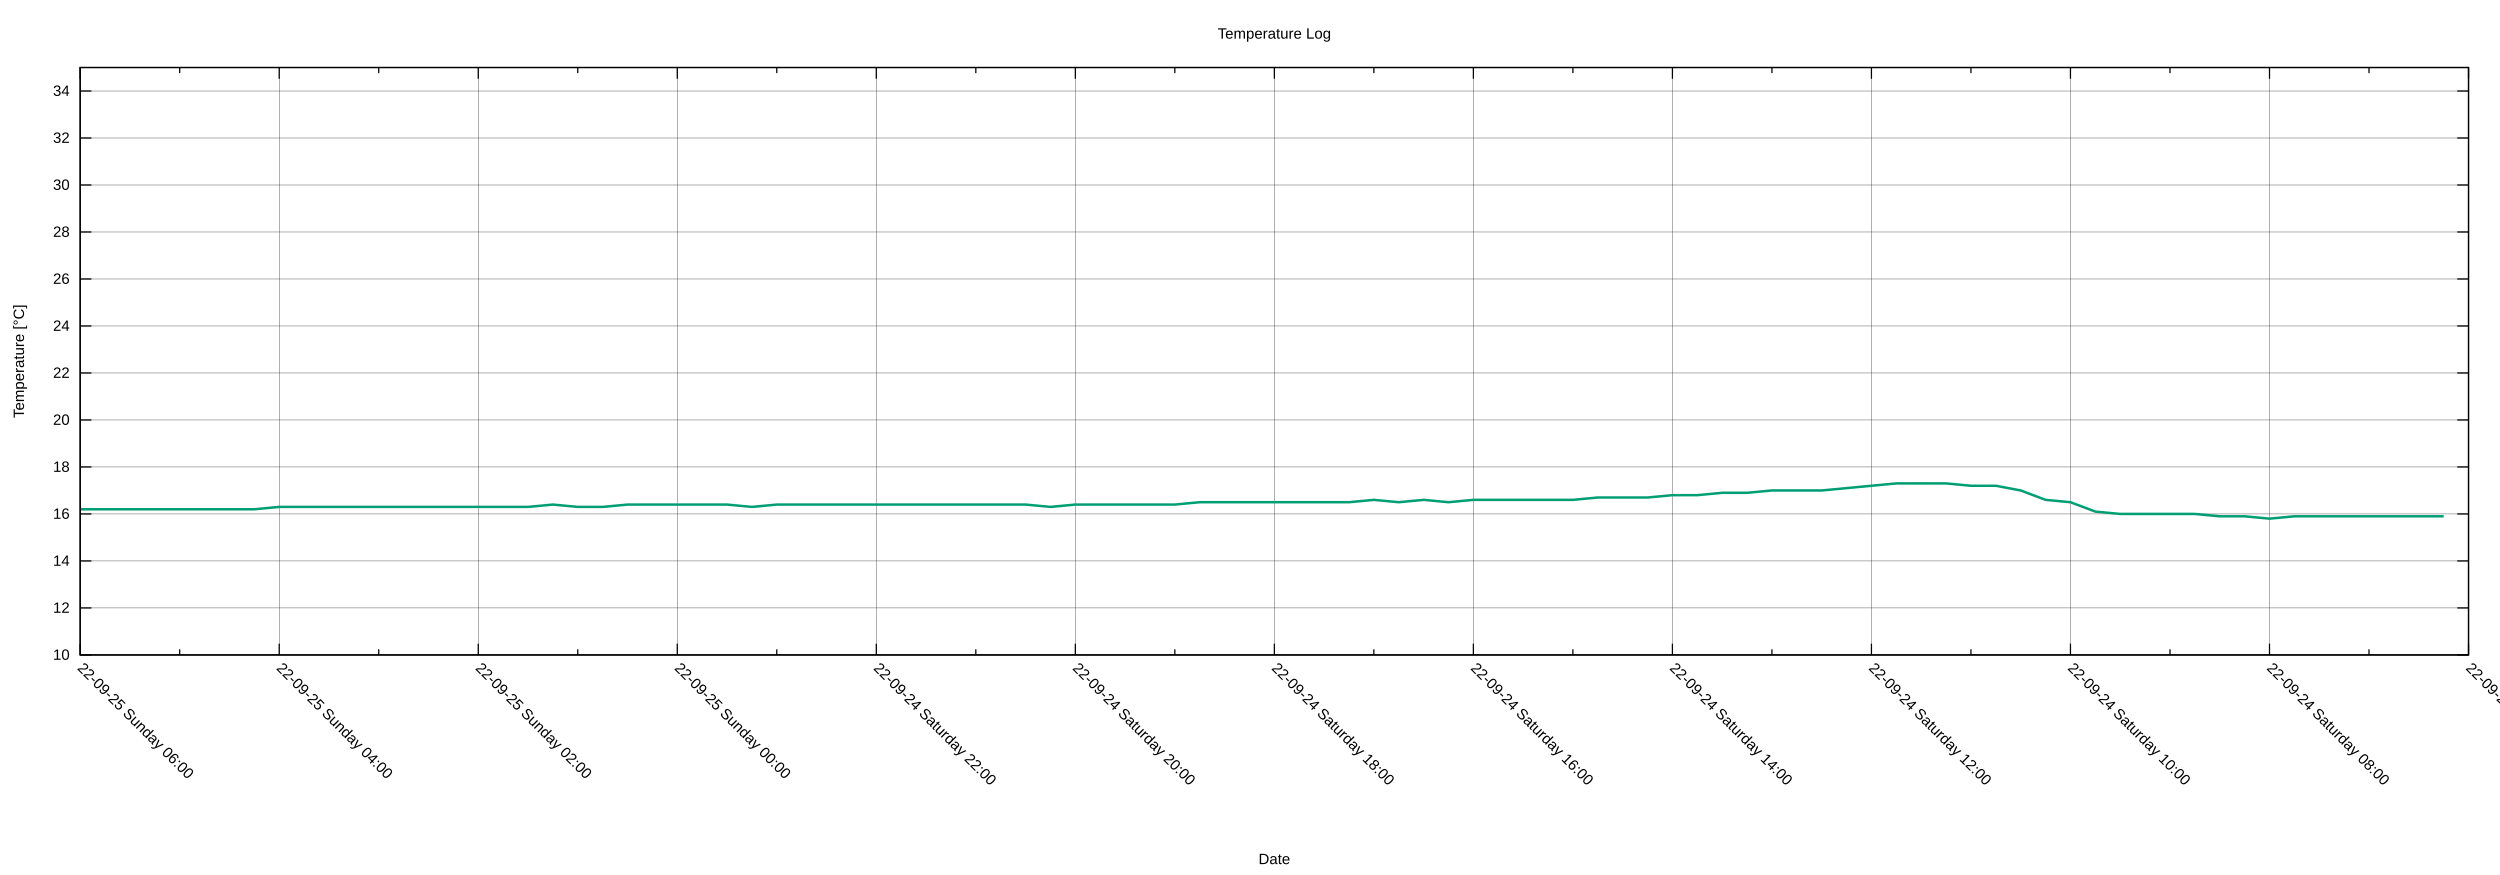
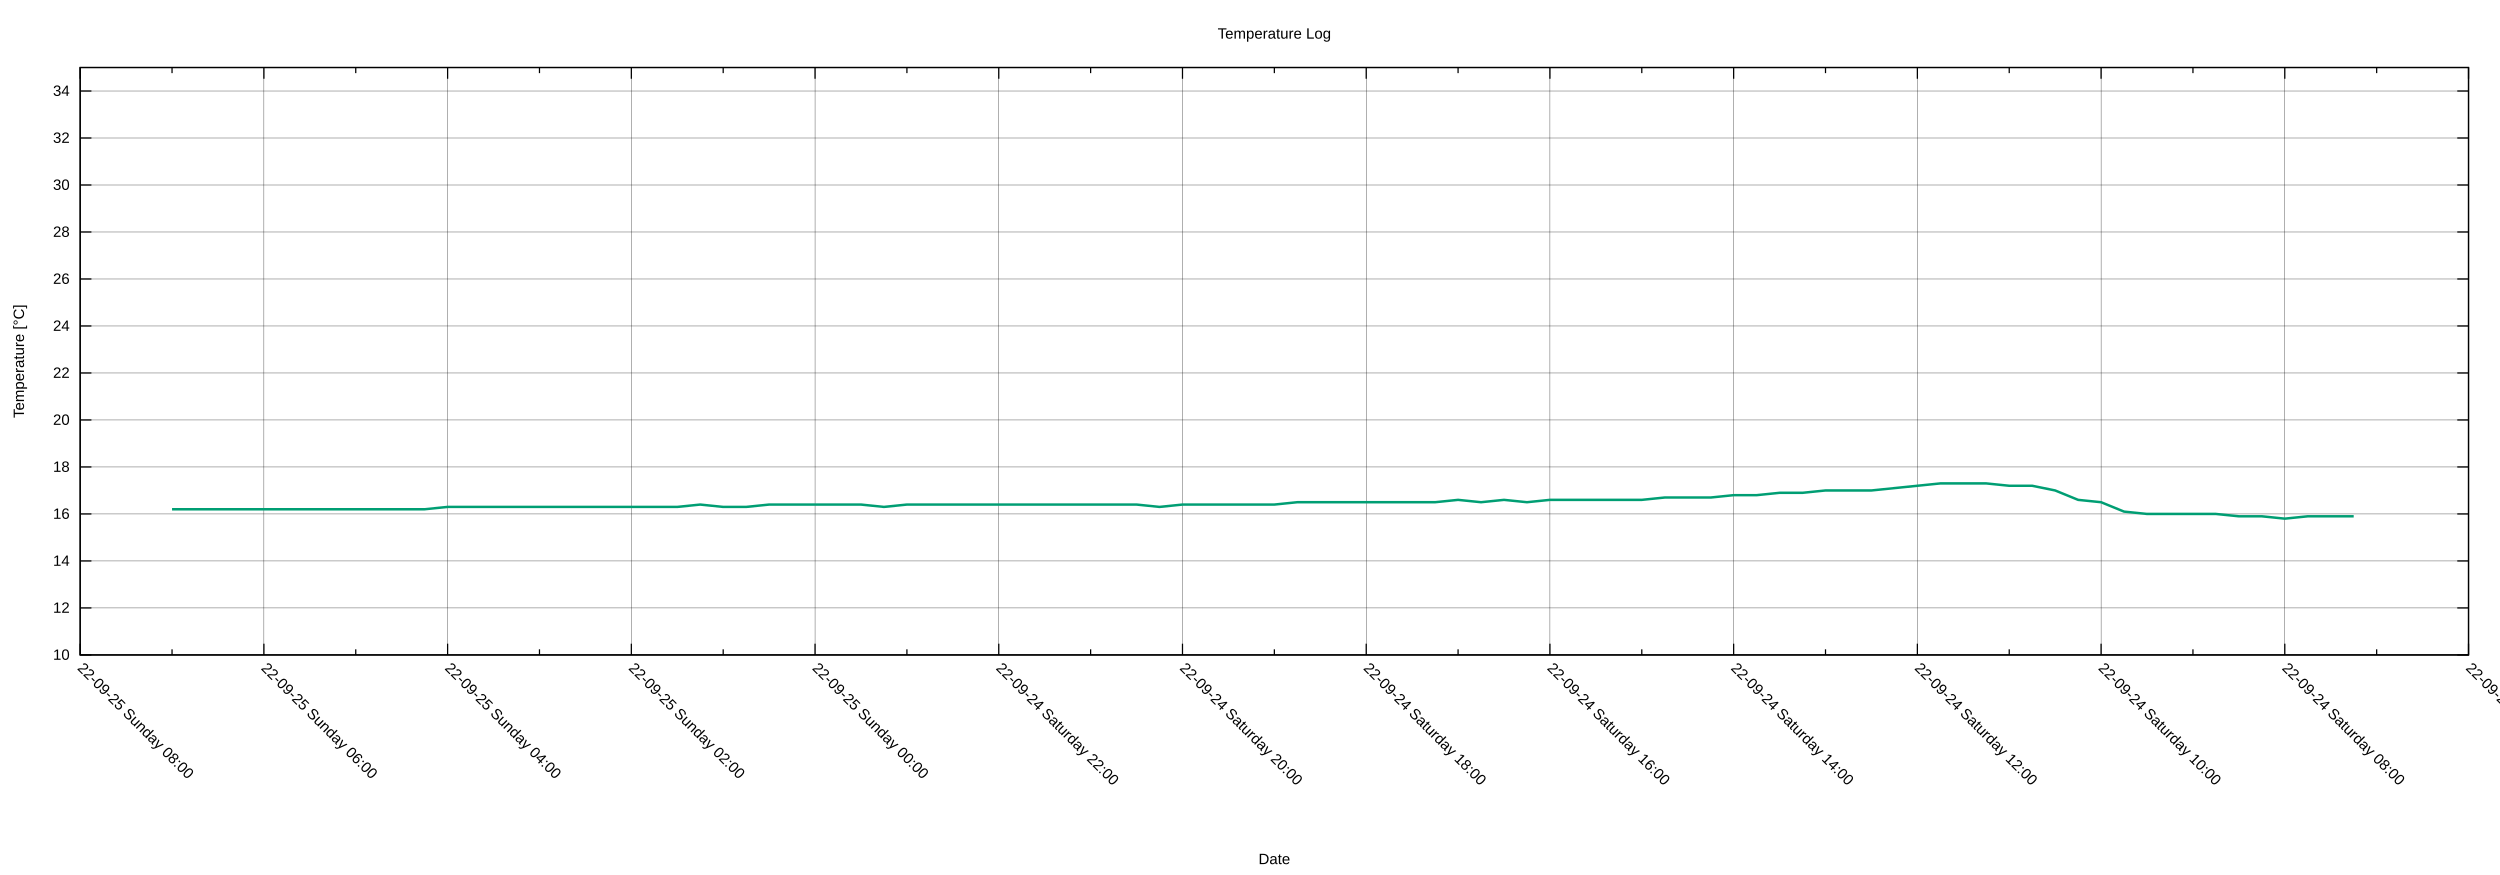
<svg xmlns="http://www.w3.org/2000/svg" xmlns:xlink="http://www.w3.org/1999/xlink" width="2000" height="700" viewBox="0 0 2000 700">
  <g id="gnuplot_canvas">
    <rect x="0" y="0" width="2000" height="700" fill="none" />
    <defs>
      <circle id="gpDot" r="0.5" stroke-width="0.5" stroke="currentColor" />
      <path id="gpPt0" stroke-width="0.222" stroke="currentColor" d="M-1,0 h2 M0,-1 v2" />
      <path id="gpPt1" stroke-width="0.222" stroke="currentColor" d="M-1,-1 L1,1 M1,-1 L-1,1" />
      <path id="gpPt2" stroke-width="0.222" stroke="currentColor" d="M-1,0 L1,0 M0,-1 L0,1 M-1,-1 L1,1 M-1,1 L1,-1" />
      <rect id="gpPt3" stroke-width="0.222" stroke="currentColor" x="-1" y="-1" width="2" height="2" />
      <rect id="gpPt4" stroke-width="0.222" stroke="currentColor" fill="currentColor" x="-1" y="-1" width="2" height="2" />
      <circle id="gpPt5" stroke-width="0.222" stroke="currentColor" cx="0" cy="0" r="1" />
      <use xlink:href="#gpPt5" id="gpPt6" fill="currentColor" stroke="none" />
      <path id="gpPt7" stroke-width="0.222" stroke="currentColor" d="M0,-1.33 L-1.33,0.67 L1.33,0.67 z" />
      <use xlink:href="#gpPt7" id="gpPt8" fill="currentColor" stroke="none" />
      <use xlink:href="#gpPt7" id="gpPt9" stroke="currentColor" transform="rotate(180)" />
      <use xlink:href="#gpPt9" id="gpPt10" fill="currentColor" stroke="none" />
      <use xlink:href="#gpPt3" id="gpPt11" stroke="currentColor" transform="rotate(45)" />
      <use xlink:href="#gpPt11" id="gpPt12" fill="currentColor" stroke="none" />
      <path id="gpPt13" stroke-width="0.222" stroke="currentColor" d="M0,1.330 L1.265,0.411 L0.782,-1.067 L-0.782,-1.076 L-1.265,0.411 z" />
      <use xlink:href="#gpPt13" id="gpPt14" fill="currentColor" stroke="none" />
      <filter id="textbox" filterUnits="objectBoundingBox" x="0" y="0" height="1" width="1">
        <feFlood flood-color="white" flood-opacity="1" result="bgnd" />
        <feComposite in="SourceGraphic" in2="bgnd" operator="atop" />
      </filter>
      <filter id="greybox" filterUnits="objectBoundingBox" x="0" y="0" height="1" width="1">
        <feFlood flood-color="lightgrey" flood-opacity="1" result="grey" />
        <feComposite in="SourceGraphic" in2="grey" operator="atop" />
      </filter>
    </defs>
    <g fill="none" color="white" stroke="currentColor" stroke-width="1.00" stroke-linecap="butt" stroke-linejoin="miter">
</g>
    <g fill="none" color="black" stroke="currentColor" stroke-width="1.00" stroke-linecap="butt" stroke-linejoin="miter">
</g>
    <g fill="none" color="black" stroke="black" stroke-width="0.25" stroke-linecap="butt" stroke-linejoin="miter">
</g>
    <g fill="none" color="black" stroke="currentColor" stroke-width="0.25" stroke-linecap="butt" stroke-linejoin="miter">
      <path stroke="black" class="gridline" d="M64.14,523.95 L1974.82,523.95  " />
    </g>
    <g fill="none" color="black" stroke="black" stroke-width="1.00" stroke-linecap="butt" stroke-linejoin="miter">
</g>
    <g fill="none" color="black" stroke="currentColor" stroke-width="1.00" stroke-linecap="butt" stroke-linejoin="miter">
      <path stroke="black" d="M64.14,523.95 L73.14,523.95 M1974.82,523.95 L1965.82,523.95  " />
      <g transform="translate(55.75,527.85)" stroke="none" fill="black" font-family="Arial" font-size="12.00" text-anchor="end">
        <text>
          <tspan font-family="Arial"> 10</tspan>
        </text>
      </g>
    </g>
    <g fill="none" color="black" stroke="currentColor" stroke-width="1.00" stroke-linecap="butt" stroke-linejoin="miter">
</g>
    <g fill="none" color="black" stroke="black" stroke-width="0.25" stroke-linecap="butt" stroke-linejoin="miter">
</g>
    <g fill="none" color="black" stroke="currentColor" stroke-width="0.25" stroke-linecap="butt" stroke-linejoin="miter">
      <path stroke="black" class="gridline" d="M64.14,486.35 L1974.82,486.35  " />
    </g>
    <g fill="none" color="black" stroke="black" stroke-width="1.00" stroke-linecap="butt" stroke-linejoin="miter">
</g>
    <g fill="none" color="black" stroke="currentColor" stroke-width="1.00" stroke-linecap="butt" stroke-linejoin="miter">
      <path stroke="black" d="M64.14,486.35 L73.14,486.35 M1974.82,486.35 L1965.82,486.35  " />
      <g transform="translate(55.75,490.25)" stroke="none" fill="black" font-family="Arial" font-size="12.00" text-anchor="end">
        <text>
          <tspan font-family="Arial"> 12</tspan>
        </text>
      </g>
    </g>
    <g fill="none" color="black" stroke="currentColor" stroke-width="1.00" stroke-linecap="butt" stroke-linejoin="miter">
</g>
    <g fill="none" color="black" stroke="black" stroke-width="0.25" stroke-linecap="butt" stroke-linejoin="miter">
</g>
    <g fill="none" color="black" stroke="currentColor" stroke-width="0.25" stroke-linecap="butt" stroke-linejoin="miter">
      <path stroke="black" class="gridline" d="M64.14,448.76 L1974.82,448.76  " />
    </g>
    <g fill="none" color="black" stroke="black" stroke-width="1.00" stroke-linecap="butt" stroke-linejoin="miter">
</g>
    <g fill="none" color="black" stroke="currentColor" stroke-width="1.00" stroke-linecap="butt" stroke-linejoin="miter">
      <path stroke="black" d="M64.14,448.76 L73.14,448.76 M1974.82,448.76 L1965.82,448.76  " />
      <g transform="translate(55.75,452.66)" stroke="none" fill="black" font-family="Arial" font-size="12.00" text-anchor="end">
        <text>
          <tspan font-family="Arial"> 14</tspan>
        </text>
      </g>
    </g>
    <g fill="none" color="black" stroke="currentColor" stroke-width="1.00" stroke-linecap="butt" stroke-linejoin="miter">
</g>
    <g fill="none" color="black" stroke="black" stroke-width="0.25" stroke-linecap="butt" stroke-linejoin="miter">
</g>
    <g fill="none" color="black" stroke="currentColor" stroke-width="0.25" stroke-linecap="butt" stroke-linejoin="miter">
      <path stroke="black" class="gridline" d="M64.14,411.16 L1974.82,411.16  " />
    </g>
    <g fill="none" color="black" stroke="black" stroke-width="1.00" stroke-linecap="butt" stroke-linejoin="miter">
</g>
    <g fill="none" color="black" stroke="currentColor" stroke-width="1.00" stroke-linecap="butt" stroke-linejoin="miter">
      <path stroke="black" d="M64.14,411.16 L73.14,411.16 M1974.82,411.16 L1965.82,411.16  " />
      <g transform="translate(55.75,415.06)" stroke="none" fill="black" font-family="Arial" font-size="12.00" text-anchor="end">
        <text>
          <tspan font-family="Arial"> 16</tspan>
        </text>
      </g>
    </g>
    <g fill="none" color="black" stroke="currentColor" stroke-width="1.00" stroke-linecap="butt" stroke-linejoin="miter">
</g>
    <g fill="none" color="black" stroke="black" stroke-width="0.25" stroke-linecap="butt" stroke-linejoin="miter">
</g>
    <g fill="none" color="black" stroke="currentColor" stroke-width="0.25" stroke-linecap="butt" stroke-linejoin="miter">
      <path stroke="black" class="gridline" d="M64.14,373.57 L1974.82,373.57  " />
    </g>
    <g fill="none" color="black" stroke="black" stroke-width="1.00" stroke-linecap="butt" stroke-linejoin="miter">
</g>
    <g fill="none" color="black" stroke="currentColor" stroke-width="1.00" stroke-linecap="butt" stroke-linejoin="miter">
      <path stroke="black" d="M64.14,373.57 L73.14,373.57 M1974.82,373.57 L1965.82,373.57  " />
      <g transform="translate(55.75,377.47)" stroke="none" fill="black" font-family="Arial" font-size="12.00" text-anchor="end">
        <text>
          <tspan font-family="Arial"> 18</tspan>
        </text>
      </g>
    </g>
    <g fill="none" color="black" stroke="currentColor" stroke-width="1.00" stroke-linecap="butt" stroke-linejoin="miter">
</g>
    <g fill="none" color="black" stroke="black" stroke-width="0.25" stroke-linecap="butt" stroke-linejoin="miter">
</g>
    <g fill="none" color="black" stroke="currentColor" stroke-width="0.25" stroke-linecap="butt" stroke-linejoin="miter">
      <path stroke="black" class="gridline" d="M64.14,335.97 L1974.82,335.97  " />
    </g>
    <g fill="none" color="black" stroke="black" stroke-width="1.00" stroke-linecap="butt" stroke-linejoin="miter">
</g>
    <g fill="none" color="black" stroke="currentColor" stroke-width="1.00" stroke-linecap="butt" stroke-linejoin="miter">
      <path stroke="black" d="M64.14,335.97 L73.14,335.97 M1974.82,335.97 L1965.82,335.97  " />
      <g transform="translate(55.75,339.87)" stroke="none" fill="black" font-family="Arial" font-size="12.00" text-anchor="end">
        <text>
          <tspan font-family="Arial"> 20</tspan>
        </text>
      </g>
    </g>
    <g fill="none" color="black" stroke="currentColor" stroke-width="1.00" stroke-linecap="butt" stroke-linejoin="miter">
</g>
    <g fill="none" color="black" stroke="black" stroke-width="0.25" stroke-linecap="butt" stroke-linejoin="miter">
</g>
    <g fill="none" color="black" stroke="currentColor" stroke-width="0.25" stroke-linecap="butt" stroke-linejoin="miter">
      <path stroke="black" class="gridline" d="M64.14,298.38 L1974.82,298.38  " />
    </g>
    <g fill="none" color="black" stroke="black" stroke-width="1.00" stroke-linecap="butt" stroke-linejoin="miter">
</g>
    <g fill="none" color="black" stroke="currentColor" stroke-width="1.00" stroke-linecap="butt" stroke-linejoin="miter">
      <path stroke="black" d="M64.14,298.38 L73.14,298.38 M1974.82,298.38 L1965.82,298.38  " />
      <g transform="translate(55.75,302.28)" stroke="none" fill="black" font-family="Arial" font-size="12.00" text-anchor="end">
        <text>
          <tspan font-family="Arial"> 22</tspan>
        </text>
      </g>
    </g>
    <g fill="none" color="black" stroke="currentColor" stroke-width="1.00" stroke-linecap="butt" stroke-linejoin="miter">
</g>
    <g fill="none" color="black" stroke="black" stroke-width="0.25" stroke-linecap="butt" stroke-linejoin="miter">
</g>
    <g fill="none" color="black" stroke="currentColor" stroke-width="0.25" stroke-linecap="butt" stroke-linejoin="miter">
      <path stroke="black" class="gridline" d="M64.14,260.78 L1974.82,260.78  " />
    </g>
    <g fill="none" color="black" stroke="black" stroke-width="1.00" stroke-linecap="butt" stroke-linejoin="miter">
</g>
    <g fill="none" color="black" stroke="currentColor" stroke-width="1.00" stroke-linecap="butt" stroke-linejoin="miter">
      <path stroke="black" d="M64.14,260.78 L73.14,260.78 M1974.82,260.78 L1965.82,260.78  " />
      <g transform="translate(55.75,264.68)" stroke="none" fill="black" font-family="Arial" font-size="12.00" text-anchor="end">
        <text>
          <tspan font-family="Arial"> 24</tspan>
        </text>
      </g>
    </g>
    <g fill="none" color="black" stroke="currentColor" stroke-width="1.00" stroke-linecap="butt" stroke-linejoin="miter">
</g>
    <g fill="none" color="black" stroke="black" stroke-width="0.25" stroke-linecap="butt" stroke-linejoin="miter">
</g>
    <g fill="none" color="black" stroke="currentColor" stroke-width="0.25" stroke-linecap="butt" stroke-linejoin="miter">
      <path stroke="black" class="gridline" d="M64.14,223.19 L1974.82,223.19  " />
    </g>
    <g fill="none" color="black" stroke="black" stroke-width="1.00" stroke-linecap="butt" stroke-linejoin="miter">
</g>
    <g fill="none" color="black" stroke="currentColor" stroke-width="1.00" stroke-linecap="butt" stroke-linejoin="miter">
      <path stroke="black" d="M64.14,223.19 L73.14,223.19 M1974.82,223.19 L1965.82,223.19  " />
      <g transform="translate(55.75,227.09)" stroke="none" fill="black" font-family="Arial" font-size="12.00" text-anchor="end">
        <text>
          <tspan font-family="Arial"> 26</tspan>
        </text>
      </g>
    </g>
    <g fill="none" color="black" stroke="currentColor" stroke-width="1.00" stroke-linecap="butt" stroke-linejoin="miter">
</g>
    <g fill="none" color="black" stroke="black" stroke-width="0.25" stroke-linecap="butt" stroke-linejoin="miter">
</g>
    <g fill="none" color="black" stroke="currentColor" stroke-width="0.25" stroke-linecap="butt" stroke-linejoin="miter">
      <path stroke="black" class="gridline" d="M64.14,185.59 L1974.82,185.59  " />
    </g>
    <g fill="none" color="black" stroke="black" stroke-width="1.00" stroke-linecap="butt" stroke-linejoin="miter">
</g>
    <g fill="none" color="black" stroke="currentColor" stroke-width="1.00" stroke-linecap="butt" stroke-linejoin="miter">
      <path stroke="black" d="M64.14,185.59 L73.14,185.59 M1974.82,185.59 L1965.82,185.59  " />
      <g transform="translate(55.75,189.49)" stroke="none" fill="black" font-family="Arial" font-size="12.00" text-anchor="end">
        <text>
          <tspan font-family="Arial"> 28</tspan>
        </text>
      </g>
    </g>
    <g fill="none" color="black" stroke="currentColor" stroke-width="1.00" stroke-linecap="butt" stroke-linejoin="miter">
</g>
    <g fill="none" color="black" stroke="black" stroke-width="0.25" stroke-linecap="butt" stroke-linejoin="miter">
</g>
    <g fill="none" color="black" stroke="currentColor" stroke-width="0.25" stroke-linecap="butt" stroke-linejoin="miter">
      <path stroke="black" class="gridline" d="M64.14,148.00 L1974.82,148.00  " />
    </g>
    <g fill="none" color="black" stroke="black" stroke-width="1.00" stroke-linecap="butt" stroke-linejoin="miter">
</g>
    <g fill="none" color="black" stroke="currentColor" stroke-width="1.00" stroke-linecap="butt" stroke-linejoin="miter">
      <path stroke="black" d="M64.14,148.00 L73.14,148.00 M1974.82,148.00 L1965.82,148.00  " />
      <g transform="translate(55.75,151.90)" stroke="none" fill="black" font-family="Arial" font-size="12.00" text-anchor="end">
        <text>
          <tspan font-family="Arial"> 30</tspan>
        </text>
      </g>
    </g>
    <g fill="none" color="black" stroke="currentColor" stroke-width="1.00" stroke-linecap="butt" stroke-linejoin="miter">
</g>
    <g fill="none" color="black" stroke="black" stroke-width="0.25" stroke-linecap="butt" stroke-linejoin="miter">
</g>
    <g fill="none" color="black" stroke="currentColor" stroke-width="0.25" stroke-linecap="butt" stroke-linejoin="miter">
      <path stroke="black" class="gridline" d="M64.14,110.40 L1974.82,110.40  " />
    </g>
    <g fill="none" color="black" stroke="black" stroke-width="1.00" stroke-linecap="butt" stroke-linejoin="miter">
</g>
    <g fill="none" color="black" stroke="currentColor" stroke-width="1.00" stroke-linecap="butt" stroke-linejoin="miter">
      <path stroke="black" d="M64.14,110.40 L73.14,110.40 M1974.82,110.40 L1965.82,110.40  " />
      <g transform="translate(55.75,114.30)" stroke="none" fill="black" font-family="Arial" font-size="12.00" text-anchor="end">
        <text>
          <tspan font-family="Arial"> 32</tspan>
        </text>
      </g>
    </g>
    <g fill="none" color="black" stroke="currentColor" stroke-width="1.00" stroke-linecap="butt" stroke-linejoin="miter">
</g>
    <g fill="none" color="black" stroke="black" stroke-width="0.25" stroke-linecap="butt" stroke-linejoin="miter">
</g>
    <g fill="none" color="black" stroke="currentColor" stroke-width="0.25" stroke-linecap="butt" stroke-linejoin="miter">
      <path stroke="black" class="gridline" d="M64.14,72.81 L1974.82,72.81  " />
    </g>
    <g fill="none" color="black" stroke="black" stroke-width="1.00" stroke-linecap="butt" stroke-linejoin="miter">
</g>
    <g fill="none" color="black" stroke="currentColor" stroke-width="1.00" stroke-linecap="butt" stroke-linejoin="miter">
      <path stroke="black" d="M64.14,72.81 L73.14,72.81 M1974.82,72.81 L1965.82,72.81  " />
      <g transform="translate(55.75,76.71)" stroke="none" fill="black" font-family="Arial" font-size="12.00" text-anchor="end">
        <text>
          <tspan font-family="Arial"> 34</tspan>
        </text>
      </g>
    </g>
    <g fill="none" color="black" stroke="currentColor" stroke-width="1.00" stroke-linecap="butt" stroke-linejoin="miter">
</g>
    <g fill="none" color="black" stroke="black" stroke-width="0.25" stroke-linecap="butt" stroke-linejoin="miter">
</g>
    <g fill="none" color="black" stroke="currentColor" stroke-width="0.25" stroke-linecap="butt" stroke-linejoin="miter">
      <path stroke="black" class="gridline" d="M1974.82,523.95 L1974.82,54.01  " />
    </g>
    <g fill="none" color="black" stroke="black" stroke-width="1.00" stroke-linecap="butt" stroke-linejoin="miter">
</g>
    <g fill="none" color="black" stroke="currentColor" stroke-width="1.00" stroke-linecap="butt" stroke-linejoin="miter">
      <path stroke="black" d="M1974.82,523.95 L1974.82,514.95 M1974.82,54.01 L1974.82,63.01  " />
      <g transform="translate(1972.06,535.10) rotate(45)" stroke="none" fill="black" font-family="Arial" font-size="12.00" text-anchor="start">
        <text>
          <tspan font-family="Arial">22-09-24 Saturday 06:00</tspan>
        </text>
      </g>
    </g>
    <g fill="none" color="black" stroke="currentColor" stroke-width="1.00" stroke-linecap="butt" stroke-linejoin="miter">
-       <path stroke="black" d="M1895.21,523.95 L1895.21,519.45 M1895.21,54.01 L1895.21,58.51  " />
-     </g>
-     <g fill="none" color="black" stroke="black" stroke-width="0.25" stroke-linecap="butt" stroke-linejoin="miter">
- </g>
-     <g fill="none" color="black" stroke="currentColor" stroke-width="0.25" stroke-linecap="butt" stroke-linejoin="miter">
-       <path stroke="black" class="gridline" d="M1815.60,523.95 L1815.60,54.01  " />
-     </g>
-     <g fill="none" color="black" stroke="black" stroke-width="1.00" stroke-linecap="butt" stroke-linejoin="miter">
- </g>
-     <g fill="none" color="black" stroke="currentColor" stroke-width="1.00" stroke-linecap="butt" stroke-linejoin="miter">
-       <path stroke="black" d="M1815.60,523.95 L1815.60,514.95 M1815.60,54.01 L1815.60,63.01  " />
-       <g transform="translate(1812.84,535.10) rotate(45)" stroke="none" fill="black" font-family="Arial" font-size="12.00" text-anchor="start">
+       <path stroke="black" d="M1901.33,523.95 L1901.33,519.45 M1901.33,54.01 L1901.33,58.51  " />
+     </g>
+     <g fill="none" color="black" stroke="black" stroke-width="0.25" stroke-linecap="butt" stroke-linejoin="miter">
+ </g>
+     <g fill="none" color="black" stroke="currentColor" stroke-width="0.25" stroke-linecap="butt" stroke-linejoin="miter">
+       <path stroke="black" class="gridline" d="M1827.84,523.95 L1827.84,54.01  " />
+     </g>
+     <g fill="none" color="black" stroke="black" stroke-width="1.00" stroke-linecap="butt" stroke-linejoin="miter">
+ </g>
+     <g fill="none" color="black" stroke="currentColor" stroke-width="1.00" stroke-linecap="butt" stroke-linejoin="miter">
+       <path stroke="black" d="M1827.84,523.95 L1827.84,514.95 M1827.84,54.01 L1827.84,63.01  " />
+       <g transform="translate(1825.08,535.10) rotate(45)" stroke="none" fill="black" font-family="Arial" font-size="12.00" text-anchor="start">
        <text>
          <tspan font-family="Arial">22-09-24 Saturday 08:00</tspan>
        </text>
      </g>
    </g>
    <g fill="none" color="black" stroke="currentColor" stroke-width="1.00" stroke-linecap="butt" stroke-linejoin="miter">
-       <path stroke="black" d="M1735.99,523.95 L1735.99,519.45 M1735.99,54.01 L1735.99,58.51  " />
-     </g>
-     <g fill="none" color="black" stroke="black" stroke-width="0.25" stroke-linecap="butt" stroke-linejoin="miter">
- </g>
-     <g fill="none" color="black" stroke="currentColor" stroke-width="0.25" stroke-linecap="butt" stroke-linejoin="miter">
-       <path stroke="black" class="gridline" d="M1656.37,523.95 L1656.37,54.01  " />
-     </g>
-     <g fill="none" color="black" stroke="black" stroke-width="1.00" stroke-linecap="butt" stroke-linejoin="miter">
- </g>
-     <g fill="none" color="black" stroke="currentColor" stroke-width="1.00" stroke-linecap="butt" stroke-linejoin="miter">
-       <path stroke="black" d="M1656.37,523.95 L1656.37,514.95 M1656.37,54.01 L1656.37,63.01  " />
-       <g transform="translate(1653.61,535.10) rotate(45)" stroke="none" fill="black" font-family="Arial" font-size="12.00" text-anchor="start">
+       <path stroke="black" d="M1754.36,523.95 L1754.36,519.45 M1754.36,54.01 L1754.36,58.51  " />
+     </g>
+     <g fill="none" color="black" stroke="black" stroke-width="0.25" stroke-linecap="butt" stroke-linejoin="miter">
+ </g>
+     <g fill="none" color="black" stroke="currentColor" stroke-width="0.25" stroke-linecap="butt" stroke-linejoin="miter">
+       <path stroke="black" class="gridline" d="M1680.87,523.95 L1680.87,54.01  " />
+     </g>
+     <g fill="none" color="black" stroke="black" stroke-width="1.00" stroke-linecap="butt" stroke-linejoin="miter">
+ </g>
+     <g fill="none" color="black" stroke="currentColor" stroke-width="1.00" stroke-linecap="butt" stroke-linejoin="miter">
+       <path stroke="black" d="M1680.87,523.95 L1680.87,514.95 M1680.87,54.01 L1680.87,63.01  " />
+       <g transform="translate(1678.11,535.10) rotate(45)" stroke="none" fill="black" font-family="Arial" font-size="12.00" text-anchor="start">
        <text>
          <tspan font-family="Arial">22-09-24 Saturday 10:00</tspan>
        </text>
      </g>
    </g>
    <g fill="none" color="black" stroke="currentColor" stroke-width="1.00" stroke-linecap="butt" stroke-linejoin="miter">
-       <path stroke="black" d="M1576.76,523.95 L1576.76,519.45 M1576.76,54.01 L1576.76,58.51  " />
-     </g>
-     <g fill="none" color="black" stroke="black" stroke-width="0.25" stroke-linecap="butt" stroke-linejoin="miter">
- </g>
-     <g fill="none" color="black" stroke="currentColor" stroke-width="0.25" stroke-linecap="butt" stroke-linejoin="miter">
-       <path stroke="black" class="gridline" d="M1497.15,523.95 L1497.15,54.01  " />
-     </g>
-     <g fill="none" color="black" stroke="black" stroke-width="1.00" stroke-linecap="butt" stroke-linejoin="miter">
- </g>
-     <g fill="none" color="black" stroke="currentColor" stroke-width="1.00" stroke-linecap="butt" stroke-linejoin="miter">
-       <path stroke="black" d="M1497.15,523.95 L1497.15,514.95 M1497.15,54.01 L1497.15,63.01  " />
-       <g transform="translate(1494.39,535.10) rotate(45)" stroke="none" fill="black" font-family="Arial" font-size="12.00" text-anchor="start">
+       <path stroke="black" d="M1607.38,523.95 L1607.38,519.45 M1607.38,54.01 L1607.38,58.51  " />
+     </g>
+     <g fill="none" color="black" stroke="black" stroke-width="0.25" stroke-linecap="butt" stroke-linejoin="miter">
+ </g>
+     <g fill="none" color="black" stroke="currentColor" stroke-width="0.25" stroke-linecap="butt" stroke-linejoin="miter">
+       <path stroke="black" class="gridline" d="M1533.89,523.95 L1533.89,54.01  " />
+     </g>
+     <g fill="none" color="black" stroke="black" stroke-width="1.00" stroke-linecap="butt" stroke-linejoin="miter">
+ </g>
+     <g fill="none" color="black" stroke="currentColor" stroke-width="1.00" stroke-linecap="butt" stroke-linejoin="miter">
+       <path stroke="black" d="M1533.89,523.95 L1533.89,514.95 M1533.89,54.01 L1533.89,63.01  " />
+       <g transform="translate(1531.13,535.10) rotate(45)" stroke="none" fill="black" font-family="Arial" font-size="12.00" text-anchor="start">
        <text>
          <tspan font-family="Arial">22-09-24 Saturday 12:00</tspan>
        </text>
      </g>
    </g>
    <g fill="none" color="black" stroke="currentColor" stroke-width="1.00" stroke-linecap="butt" stroke-linejoin="miter">
-       <path stroke="black" d="M1417.54,523.95 L1417.54,519.45 M1417.54,54.01 L1417.54,58.51  " />
-     </g>
-     <g fill="none" color="black" stroke="black" stroke-width="0.25" stroke-linecap="butt" stroke-linejoin="miter">
- </g>
-     <g fill="none" color="black" stroke="currentColor" stroke-width="0.25" stroke-linecap="butt" stroke-linejoin="miter">
-       <path stroke="black" class="gridline" d="M1337.93,523.95 L1337.93,54.01  " />
-     </g>
-     <g fill="none" color="black" stroke="black" stroke-width="1.00" stroke-linecap="butt" stroke-linejoin="miter">
- </g>
-     <g fill="none" color="black" stroke="currentColor" stroke-width="1.00" stroke-linecap="butt" stroke-linejoin="miter">
-       <path stroke="black" d="M1337.93,523.95 L1337.93,514.95 M1337.93,54.01 L1337.93,63.01  " />
-       <g transform="translate(1335.17,535.10) rotate(45)" stroke="none" fill="black" font-family="Arial" font-size="12.00" text-anchor="start">
+       <path stroke="black" d="M1460.41,523.95 L1460.41,519.45 M1460.41,54.01 L1460.41,58.51  " />
+     </g>
+     <g fill="none" color="black" stroke="black" stroke-width="0.25" stroke-linecap="butt" stroke-linejoin="miter">
+ </g>
+     <g fill="none" color="black" stroke="currentColor" stroke-width="0.25" stroke-linecap="butt" stroke-linejoin="miter">
+       <path stroke="black" class="gridline" d="M1386.92,523.95 L1386.92,54.01  " />
+     </g>
+     <g fill="none" color="black" stroke="black" stroke-width="1.00" stroke-linecap="butt" stroke-linejoin="miter">
+ </g>
+     <g fill="none" color="black" stroke="currentColor" stroke-width="1.00" stroke-linecap="butt" stroke-linejoin="miter">
+       <path stroke="black" d="M1386.92,523.95 L1386.92,514.95 M1386.92,54.01 L1386.92,63.01  " />
+       <g transform="translate(1384.16,535.10) rotate(45)" stroke="none" fill="black" font-family="Arial" font-size="12.00" text-anchor="start">
        <text>
          <tspan font-family="Arial">22-09-24 Saturday 14:00</tspan>
        </text>
      </g>
    </g>
    <g fill="none" color="black" stroke="currentColor" stroke-width="1.00" stroke-linecap="butt" stroke-linejoin="miter">
-       <path stroke="black" d="M1258.32,523.95 L1258.32,519.45 M1258.32,54.01 L1258.32,58.51  " />
-     </g>
-     <g fill="none" color="black" stroke="black" stroke-width="0.25" stroke-linecap="butt" stroke-linejoin="miter">
- </g>
-     <g fill="none" color="black" stroke="currentColor" stroke-width="0.25" stroke-linecap="butt" stroke-linejoin="miter">
-       <path stroke="black" class="gridline" d="M1178.70,523.95 L1178.70,54.01  " />
-     </g>
-     <g fill="none" color="black" stroke="black" stroke-width="1.00" stroke-linecap="butt" stroke-linejoin="miter">
- </g>
-     <g fill="none" color="black" stroke="currentColor" stroke-width="1.00" stroke-linecap="butt" stroke-linejoin="miter">
-       <path stroke="black" d="M1178.70,523.95 L1178.70,514.95 M1178.70,54.01 L1178.70,63.01  " />
-       <g transform="translate(1175.94,535.10) rotate(45)" stroke="none" fill="black" font-family="Arial" font-size="12.00" text-anchor="start">
+       <path stroke="black" d="M1313.43,523.95 L1313.43,519.45 M1313.43,54.01 L1313.43,58.51  " />
+     </g>
+     <g fill="none" color="black" stroke="black" stroke-width="0.25" stroke-linecap="butt" stroke-linejoin="miter">
+ </g>
+     <g fill="none" color="black" stroke="currentColor" stroke-width="0.25" stroke-linecap="butt" stroke-linejoin="miter">
+       <path stroke="black" class="gridline" d="M1239.94,523.95 L1239.94,54.01  " />
+     </g>
+     <g fill="none" color="black" stroke="black" stroke-width="1.00" stroke-linecap="butt" stroke-linejoin="miter">
+ </g>
+     <g fill="none" color="black" stroke="currentColor" stroke-width="1.00" stroke-linecap="butt" stroke-linejoin="miter">
+       <path stroke="black" d="M1239.94,523.95 L1239.94,514.95 M1239.94,54.01 L1239.94,63.01  " />
+       <g transform="translate(1237.18,535.10) rotate(45)" stroke="none" fill="black" font-family="Arial" font-size="12.00" text-anchor="start">
        <text>
          <tspan font-family="Arial">22-09-24 Saturday 16:00</tspan>
        </text>
      </g>
    </g>
    <g fill="none" color="black" stroke="currentColor" stroke-width="1.00" stroke-linecap="butt" stroke-linejoin="miter">
-       <path stroke="black" d="M1099.09,523.95 L1099.09,519.45 M1099.09,54.01 L1099.09,58.51  " />
-     </g>
-     <g fill="none" color="black" stroke="black" stroke-width="0.25" stroke-linecap="butt" stroke-linejoin="miter">
- </g>
-     <g fill="none" color="black" stroke="currentColor" stroke-width="0.25" stroke-linecap="butt" stroke-linejoin="miter">
-       <path stroke="black" class="gridline" d="M1019.48,523.95 L1019.48,54.01  " />
-     </g>
-     <g fill="none" color="black" stroke="black" stroke-width="1.00" stroke-linecap="butt" stroke-linejoin="miter">
- </g>
-     <g fill="none" color="black" stroke="currentColor" stroke-width="1.00" stroke-linecap="butt" stroke-linejoin="miter">
-       <path stroke="black" d="M1019.48,523.95 L1019.48,514.95 M1019.48,54.01 L1019.48,63.01  " />
-       <g transform="translate(1016.72,535.10) rotate(45)" stroke="none" fill="black" font-family="Arial" font-size="12.00" text-anchor="start">
+       <path stroke="black" d="M1166.46,523.95 L1166.46,519.45 M1166.46,54.01 L1166.46,58.51  " />
+     </g>
+     <g fill="none" color="black" stroke="black" stroke-width="0.25" stroke-linecap="butt" stroke-linejoin="miter">
+ </g>
+     <g fill="none" color="black" stroke="currentColor" stroke-width="0.25" stroke-linecap="butt" stroke-linejoin="miter">
+       <path stroke="black" class="gridline" d="M1092.97,523.95 L1092.97,54.01  " />
+     </g>
+     <g fill="none" color="black" stroke="black" stroke-width="1.00" stroke-linecap="butt" stroke-linejoin="miter">
+ </g>
+     <g fill="none" color="black" stroke="currentColor" stroke-width="1.00" stroke-linecap="butt" stroke-linejoin="miter">
+       <path stroke="black" d="M1092.97,523.95 L1092.97,514.95 M1092.97,54.01 L1092.97,63.01  " />
+       <g transform="translate(1090.21,535.10) rotate(45)" stroke="none" fill="black" font-family="Arial" font-size="12.00" text-anchor="start">
        <text>
          <tspan font-family="Arial">22-09-24 Saturday 18:00</tspan>
        </text>
      </g>
    </g>
    <g fill="none" color="black" stroke="currentColor" stroke-width="1.00" stroke-linecap="butt" stroke-linejoin="miter">
-       <path stroke="black" d="M939.87,523.95 L939.87,519.45 M939.87,54.01 L939.87,58.51  " />
-     </g>
-     <g fill="none" color="black" stroke="black" stroke-width="0.25" stroke-linecap="butt" stroke-linejoin="miter">
- </g>
-     <g fill="none" color="black" stroke="currentColor" stroke-width="0.25" stroke-linecap="butt" stroke-linejoin="miter">
-       <path stroke="black" class="gridline" d="M860.26,523.95 L860.26,54.01  " />
-     </g>
-     <g fill="none" color="black" stroke="black" stroke-width="1.00" stroke-linecap="butt" stroke-linejoin="miter">
- </g>
-     <g fill="none" color="black" stroke="currentColor" stroke-width="1.00" stroke-linecap="butt" stroke-linejoin="miter">
-       <path stroke="black" d="M860.26,523.95 L860.26,514.95 M860.26,54.01 L860.26,63.01  " />
-       <g transform="translate(857.50,535.10) rotate(45)" stroke="none" fill="black" font-family="Arial" font-size="12.00" text-anchor="start">
+       <path stroke="black" d="M1019.48,523.95 L1019.48,519.45 M1019.48,54.01 L1019.48,58.51  " />
+     </g>
+     <g fill="none" color="black" stroke="black" stroke-width="0.25" stroke-linecap="butt" stroke-linejoin="miter">
+ </g>
+     <g fill="none" color="black" stroke="currentColor" stroke-width="0.25" stroke-linecap="butt" stroke-linejoin="miter">
+       <path stroke="black" class="gridline" d="M945.99,523.95 L945.99,54.01  " />
+     </g>
+     <g fill="none" color="black" stroke="black" stroke-width="1.00" stroke-linecap="butt" stroke-linejoin="miter">
+ </g>
+     <g fill="none" color="black" stroke="currentColor" stroke-width="1.00" stroke-linecap="butt" stroke-linejoin="miter">
+       <path stroke="black" d="M945.99,523.95 L945.99,514.95 M945.99,54.01 L945.99,63.01  " />
+       <g transform="translate(943.23,535.10) rotate(45)" stroke="none" fill="black" font-family="Arial" font-size="12.00" text-anchor="start">
        <text>
          <tspan font-family="Arial">22-09-24 Saturday 20:00</tspan>
        </text>
      </g>
    </g>
    <g fill="none" color="black" stroke="currentColor" stroke-width="1.00" stroke-linecap="butt" stroke-linejoin="miter">
-       <path stroke="black" d="M780.65,523.95 L780.65,519.45 M780.65,54.01 L780.65,58.51  " />
-     </g>
-     <g fill="none" color="black" stroke="black" stroke-width="0.25" stroke-linecap="butt" stroke-linejoin="miter">
- </g>
-     <g fill="none" color="black" stroke="currentColor" stroke-width="0.25" stroke-linecap="butt" stroke-linejoin="miter">
-       <path stroke="black" class="gridline" d="M701.03,523.95 L701.03,54.01  " />
-     </g>
-     <g fill="none" color="black" stroke="black" stroke-width="1.00" stroke-linecap="butt" stroke-linejoin="miter">
- </g>
-     <g fill="none" color="black" stroke="currentColor" stroke-width="1.00" stroke-linecap="butt" stroke-linejoin="miter">
-       <path stroke="black" d="M701.03,523.95 L701.03,514.95 M701.03,54.01 L701.03,63.01  " />
-       <g transform="translate(698.27,535.10) rotate(45)" stroke="none" fill="black" font-family="Arial" font-size="12.00" text-anchor="start">
+       <path stroke="black" d="M872.50,523.95 L872.50,519.45 M872.50,54.01 L872.50,58.51  " />
+     </g>
+     <g fill="none" color="black" stroke="black" stroke-width="0.25" stroke-linecap="butt" stroke-linejoin="miter">
+ </g>
+     <g fill="none" color="black" stroke="currentColor" stroke-width="0.25" stroke-linecap="butt" stroke-linejoin="miter">
+       <path stroke="black" class="gridline" d="M799.02,523.95 L799.02,54.01  " />
+     </g>
+     <g fill="none" color="black" stroke="black" stroke-width="1.00" stroke-linecap="butt" stroke-linejoin="miter">
+ </g>
+     <g fill="none" color="black" stroke="currentColor" stroke-width="1.00" stroke-linecap="butt" stroke-linejoin="miter">
+       <path stroke="black" d="M799.02,523.95 L799.02,514.95 M799.02,54.01 L799.02,63.01  " />
+       <g transform="translate(796.26,535.10) rotate(45)" stroke="none" fill="black" font-family="Arial" font-size="12.00" text-anchor="start">
        <text>
          <tspan font-family="Arial">22-09-24 Saturday 22:00</tspan>
        </text>
      </g>
    </g>
    <g fill="none" color="black" stroke="currentColor" stroke-width="1.00" stroke-linecap="butt" stroke-linejoin="miter">
-       <path stroke="black" d="M621.42,523.95 L621.42,519.45 M621.42,54.01 L621.42,58.51  " />
-     </g>
-     <g fill="none" color="black" stroke="black" stroke-width="0.25" stroke-linecap="butt" stroke-linejoin="miter">
- </g>
-     <g fill="none" color="black" stroke="currentColor" stroke-width="0.25" stroke-linecap="butt" stroke-linejoin="miter">
-       <path stroke="black" class="gridline" d="M541.81,523.95 L541.81,54.01  " />
-     </g>
-     <g fill="none" color="black" stroke="black" stroke-width="1.00" stroke-linecap="butt" stroke-linejoin="miter">
- </g>
-     <g fill="none" color="black" stroke="currentColor" stroke-width="1.00" stroke-linecap="butt" stroke-linejoin="miter">
-       <path stroke="black" d="M541.81,523.95 L541.81,514.95 M541.81,54.01 L541.81,63.01  " />
-       <g transform="translate(539.05,535.10) rotate(45)" stroke="none" fill="black" font-family="Arial" font-size="12.00" text-anchor="start">
+       <path stroke="black" d="M725.53,523.95 L725.53,519.45 M725.53,54.01 L725.53,58.51  " />
+     </g>
+     <g fill="none" color="black" stroke="black" stroke-width="0.25" stroke-linecap="butt" stroke-linejoin="miter">
+ </g>
+     <g fill="none" color="black" stroke="currentColor" stroke-width="0.25" stroke-linecap="butt" stroke-linejoin="miter">
+       <path stroke="black" class="gridline" d="M652.04,523.95 L652.04,54.01  " />
+     </g>
+     <g fill="none" color="black" stroke="black" stroke-width="1.00" stroke-linecap="butt" stroke-linejoin="miter">
+ </g>
+     <g fill="none" color="black" stroke="currentColor" stroke-width="1.00" stroke-linecap="butt" stroke-linejoin="miter">
+       <path stroke="black" d="M652.04,523.95 L652.04,514.95 M652.04,54.01 L652.04,63.01  " />
+       <g transform="translate(649.28,535.10) rotate(45)" stroke="none" fill="black" font-family="Arial" font-size="12.00" text-anchor="start">
        <text>
          <tspan font-family="Arial">22-09-25 Sunday 00:00</tspan>
        </text>
      </g>
    </g>
    <g fill="none" color="black" stroke="currentColor" stroke-width="1.00" stroke-linecap="butt" stroke-linejoin="miter">
-       <path stroke="black" d="M462.20,523.95 L462.20,519.45 M462.20,54.01 L462.20,58.51  " />
-     </g>
-     <g fill="none" color="black" stroke="black" stroke-width="0.25" stroke-linecap="butt" stroke-linejoin="miter">
- </g>
-     <g fill="none" color="black" stroke="currentColor" stroke-width="0.25" stroke-linecap="butt" stroke-linejoin="miter">
-       <path stroke="black" class="gridline" d="M382.59,523.95 L382.59,54.01  " />
-     </g>
-     <g fill="none" color="black" stroke="black" stroke-width="1.00" stroke-linecap="butt" stroke-linejoin="miter">
- </g>
-     <g fill="none" color="black" stroke="currentColor" stroke-width="1.00" stroke-linecap="butt" stroke-linejoin="miter">
-       <path stroke="black" d="M382.59,523.95 L382.59,514.95 M382.59,54.01 L382.59,63.01  " />
-       <g transform="translate(379.83,535.10) rotate(45)" stroke="none" fill="black" font-family="Arial" font-size="12.00" text-anchor="start">
+       <path stroke="black" d="M578.55,523.95 L578.55,519.45 M578.55,54.01 L578.55,58.51  " />
+     </g>
+     <g fill="none" color="black" stroke="black" stroke-width="0.25" stroke-linecap="butt" stroke-linejoin="miter">
+ </g>
+     <g fill="none" color="black" stroke="currentColor" stroke-width="0.25" stroke-linecap="butt" stroke-linejoin="miter">
+       <path stroke="black" class="gridline" d="M505.07,523.95 L505.07,54.01  " />
+     </g>
+     <g fill="none" color="black" stroke="black" stroke-width="1.00" stroke-linecap="butt" stroke-linejoin="miter">
+ </g>
+     <g fill="none" color="black" stroke="currentColor" stroke-width="1.00" stroke-linecap="butt" stroke-linejoin="miter">
+       <path stroke="black" d="M505.07,523.95 L505.07,514.95 M505.07,54.01 L505.07,63.01  " />
+       <g transform="translate(502.31,535.10) rotate(45)" stroke="none" fill="black" font-family="Arial" font-size="12.00" text-anchor="start">
        <text>
          <tspan font-family="Arial">22-09-25 Sunday 02:00</tspan>
        </text>
      </g>
    </g>
    <g fill="none" color="black" stroke="currentColor" stroke-width="1.00" stroke-linecap="butt" stroke-linejoin="miter">
-       <path stroke="black" d="M302.98,523.95 L302.98,519.45 M302.98,54.01 L302.98,58.51  " />
-     </g>
-     <g fill="none" color="black" stroke="black" stroke-width="0.25" stroke-linecap="butt" stroke-linejoin="miter">
- </g>
-     <g fill="none" color="black" stroke="currentColor" stroke-width="0.25" stroke-linecap="butt" stroke-linejoin="miter">
-       <path stroke="black" class="gridline" d="M223.36,523.95 L223.36,54.01  " />
-     </g>
-     <g fill="none" color="black" stroke="black" stroke-width="1.00" stroke-linecap="butt" stroke-linejoin="miter">
- </g>
-     <g fill="none" color="black" stroke="currentColor" stroke-width="1.00" stroke-linecap="butt" stroke-linejoin="miter">
-       <path stroke="black" d="M223.36,523.95 L223.36,514.95 M223.36,54.01 L223.36,63.01  " />
-       <g transform="translate(220.60,535.10) rotate(45)" stroke="none" fill="black" font-family="Arial" font-size="12.00" text-anchor="start">
+       <path stroke="black" d="M431.58,523.95 L431.58,519.45 M431.58,54.01 L431.58,58.51  " />
+     </g>
+     <g fill="none" color="black" stroke="black" stroke-width="0.25" stroke-linecap="butt" stroke-linejoin="miter">
+ </g>
+     <g fill="none" color="black" stroke="currentColor" stroke-width="0.25" stroke-linecap="butt" stroke-linejoin="miter">
+       <path stroke="black" class="gridline" d="M358.09,523.95 L358.09,54.01  " />
+     </g>
+     <g fill="none" color="black" stroke="black" stroke-width="1.00" stroke-linecap="butt" stroke-linejoin="miter">
+ </g>
+     <g fill="none" color="black" stroke="currentColor" stroke-width="1.00" stroke-linecap="butt" stroke-linejoin="miter">
+       <path stroke="black" d="M358.09,523.95 L358.09,514.95 M358.09,54.01 L358.09,63.01  " />
+       <g transform="translate(355.33,535.10) rotate(45)" stroke="none" fill="black" font-family="Arial" font-size="12.00" text-anchor="start">
        <text>
          <tspan font-family="Arial">22-09-25 Sunday 04:00</tspan>
        </text>
      </g>
    </g>
    <g fill="none" color="black" stroke="currentColor" stroke-width="1.00" stroke-linecap="butt" stroke-linejoin="miter">
-       <path stroke="black" d="M143.75,523.95 L143.75,519.45 M143.75,54.01 L143.75,58.51  " />
+       <path stroke="black" d="M284.60,523.95 L284.60,519.45 M284.60,54.01 L284.60,58.51  " />
+     </g>
+     <g fill="none" color="black" stroke="black" stroke-width="0.25" stroke-linecap="butt" stroke-linejoin="miter">
+ </g>
+     <g fill="none" color="black" stroke="currentColor" stroke-width="0.25" stroke-linecap="butt" stroke-linejoin="miter">
+       <path stroke="black" class="gridline" d="M211.12,523.95 L211.12,54.01  " />
+     </g>
+     <g fill="none" color="black" stroke="black" stroke-width="1.00" stroke-linecap="butt" stroke-linejoin="miter">
+ </g>
+     <g fill="none" color="black" stroke="currentColor" stroke-width="1.00" stroke-linecap="butt" stroke-linejoin="miter">
+       <path stroke="black" d="M211.12,523.95 L211.12,514.95 M211.12,54.01 L211.12,63.01  " />
+       <g transform="translate(208.36,535.10) rotate(45)" stroke="none" fill="black" font-family="Arial" font-size="12.00" text-anchor="start">
+         <text>
+           <tspan font-family="Arial">22-09-25 Sunday 06:00</tspan>
+         </text>
+       </g>
+     </g>
+     <g fill="none" color="black" stroke="currentColor" stroke-width="1.00" stroke-linecap="butt" stroke-linejoin="miter">
+       <path stroke="black" d="M137.63,523.95 L137.63,519.45 M137.63,54.01 L137.63,58.51  " />
    </g>
    <g fill="none" color="black" stroke="black" stroke-width="0.25" stroke-linecap="butt" stroke-linejoin="miter">
</g>
    <g fill="none" color="black" stroke="currentColor" stroke-width="0.25" stroke-linecap="butt" stroke-linejoin="miter">
      <path stroke="black" class="gridline" d="M64.14,523.95 L64.14,54.01  " />
    </g>
    <g fill="none" color="black" stroke="black" stroke-width="1.00" stroke-linecap="butt" stroke-linejoin="miter">
</g>
    <g fill="none" color="black" stroke="currentColor" stroke-width="1.00" stroke-linecap="butt" stroke-linejoin="miter">
      <path stroke="black" d="M64.14,523.95 L64.14,514.95 M64.14,54.01 L64.14,63.01  " />
      <g transform="translate(61.38,535.10) rotate(45)" stroke="none" fill="black" font-family="Arial" font-size="12.00" text-anchor="start">
        <text>
-           <tspan font-family="Arial">22-09-25 Sunday 06:00</tspan>
+           <tspan font-family="Arial">22-09-25 Sunday 08:00</tspan>
        </text>
      </g>
    </g>
    <g fill="none" color="black" stroke="currentColor" stroke-width="1.00" stroke-linecap="butt" stroke-linejoin="miter">
</g>
    <g fill="none" color="black" stroke="currentColor" stroke-width="1.00" stroke-linecap="butt" stroke-linejoin="miter">
      <path stroke="black" d="M64.14,54.01 L64.14,523.95 L1974.82,523.95 L1974.82,54.01 L64.14,54.01 Z  " />
    </g>
    <g fill="none" color="black" stroke="currentColor" stroke-width="1.00" stroke-linecap="butt" stroke-linejoin="miter">
      <g transform="translate(19.18,288.98) rotate(270)" stroke="none" fill="black" font-family="Arial" font-size="12.00" text-anchor="middle">
        <text>
          <tspan font-family="Arial">Temperature [°C]</tspan>
        </text>
      </g>
    </g>
    <g fill="none" color="black" stroke="currentColor" stroke-width="1.00" stroke-linecap="butt" stroke-linejoin="miter">
      <g transform="translate(1019.48,691.30)" stroke="none" fill="black" font-family="Arial" font-size="12.00" text-anchor="middle">
        <text>
          <tspan font-family="Arial">Date</tspan>
        </text>
      </g>
    </g>
    <g fill="none" color="black" stroke="currentColor" stroke-width="1.00" stroke-linecap="butt" stroke-linejoin="miter">
</g>
    <g id="gnuplot_plot_1">
      <g fill="none" color="white" stroke="currentColor" stroke-width="2.00" stroke-linecap="butt" stroke-linejoin="miter">
</g>
      <g fill="none" color="black" stroke="currentColor" stroke-width="2.00" stroke-linecap="butt" stroke-linejoin="miter">
-         <path stroke="rgb(  0, 158, 115)" d="M64.14,407.40 L84.04,407.40 L103.95,407.40 L123.85,407.40 L143.75,407.40 L163.65,407.40 L183.56,407.40 L203.46,407.40   L223.36,405.53 L243.27,405.53 L263.17,405.53 L283.07,405.53 L302.98,405.53 L322.88,405.53 L342.78,405.53 L362.68,405.53   L382.59,405.53 L402.49,405.53 L422.39,405.53 L442.30,403.65 L462.20,405.53 L482.10,405.53 L502.00,403.65 L521.91,403.65   L541.81,403.65 L561.71,403.65 L581.62,403.65 L601.52,405.53 L621.42,403.65 L641.32,403.65 L661.23,403.65 L681.13,403.65   L701.03,403.65 L720.94,403.65 L740.84,403.65 L760.74,403.65 L780.65,403.65 L800.55,403.65 L820.45,403.65 L840.35,405.53   L860.26,403.65 L880.16,403.65 L900.06,403.65 L919.97,403.65 L939.87,403.65 L959.77,401.77 L979.67,401.77 L999.58,401.77   L1019.48,401.77 L1039.38,401.77 L1059.29,401.77 L1079.19,401.77 L1099.09,399.89 L1118.99,401.77 L1138.90,399.89 L1158.80,401.77   L1178.70,399.89 L1198.61,399.89 L1218.51,399.89 L1238.41,399.89 L1258.32,399.89 L1278.22,398.01 L1298.12,398.01 L1318.02,398.01   L1337.93,396.13 L1357.83,396.13 L1377.73,394.25 L1397.64,394.25 L1417.54,392.37 L1437.44,392.37 L1457.34,392.37 L1477.25,390.49   L1497.15,388.61 L1517.05,386.73 L1536.96,386.73 L1556.86,386.73 L1576.76,388.61 L1596.66,388.61 L1616.57,392.37 L1636.47,399.89   L1656.37,401.77 L1676.28,409.28 L1696.18,411.16 L1716.08,411.16 L1735.99,411.16 L1755.89,411.16 L1775.79,413.04 L1795.69,413.04   L1815.60,414.92 L1835.50,413.04 L1855.40,413.04 L1875.31,413.04 L1895.21,413.04 L1915.11,413.04 L1935.01,413.04 L1954.92,413.04    " />
+         <path stroke="rgb(  0, 158, 115)" d="M137.63,407.40 L156.00,407.40 L174.37,407.40 L192.74,407.40 L211.12,407.40 L229.49,407.40 L247.86,407.40 L266.23,407.40   L284.60,407.40 L302.98,407.40 L321.35,407.40 L339.72,407.40 L358.09,405.53 L376.46,405.53 L394.83,405.53 L413.21,405.53   L431.58,405.53 L449.95,405.53 L468.32,405.53 L486.69,405.53 L505.07,405.53 L523.44,405.53 L541.81,405.53 L560.18,403.65   L578.55,405.53 L596.93,405.53 L615.30,403.65 L633.67,403.65 L652.04,403.65 L670.41,403.65 L688.79,403.65 L707.16,405.53   L725.53,403.65 L743.90,403.65 L762.27,403.65 L780.65,403.65 L799.02,403.65 L817.39,403.65 L835.76,403.65 L854.13,403.65   L872.50,403.65 L890.88,403.65 L909.25,403.65 L927.62,405.53 L945.99,403.65 L964.36,403.65 L982.74,403.65 L1001.11,403.65   L1019.48,403.65 L1037.85,401.77 L1056.22,401.77 L1074.60,401.77 L1092.97,401.77 L1111.34,401.77 L1129.71,401.77 L1148.08,401.77   L1166.46,399.89 L1184.83,401.77 L1203.20,399.89 L1221.57,401.77 L1239.94,399.89 L1258.32,399.89 L1276.69,399.89 L1295.06,399.89   L1313.43,399.89 L1331.80,398.01 L1350.17,398.01 L1368.55,398.01 L1386.92,396.13 L1405.29,396.13 L1423.66,394.25 L1442.03,394.25   L1460.41,392.37 L1478.78,392.37 L1497.15,392.37 L1515.52,390.49 L1533.89,388.61 L1552.27,386.73 L1570.64,386.73 L1589.01,386.73   L1607.38,388.61 L1625.75,388.61 L1644.13,392.37 L1662.50,399.89 L1680.87,401.77 L1699.24,409.28 L1717.61,411.16 L1735.99,411.16   L1754.36,411.16 L1772.73,411.16 L1791.10,413.04 L1809.47,413.04 L1827.84,414.92 L1846.22,413.04 L1864.59,413.04 L1882.96,413.04    " />
      </g>
    </g>
    <g fill="none" color="black" stroke="currentColor" stroke-width="2.00" stroke-linecap="butt" stroke-linejoin="miter">
</g>
    <g fill="none" color="black" stroke="black" stroke-width="1.00" stroke-linecap="butt" stroke-linejoin="miter">
</g>
    <g fill="none" color="black" stroke="currentColor" stroke-width="1.00" stroke-linecap="butt" stroke-linejoin="miter">
      <path stroke="black" d="M64.14,54.01 L64.14,523.95 L1974.82,523.95 L1974.82,54.01 L64.14,54.01 Z  " />
    </g>
    <g fill="none" color="black" stroke="currentColor" stroke-width="1.00" stroke-linecap="butt" stroke-linejoin="miter">
      <g transform="translate(1019.48,30.91)" stroke="none" fill="black" font-family="Arial" font-size="12.00" text-anchor="middle">
        <text>
          <tspan font-family="Arial">Temperature Log</tspan>
        </text>
      </g>
    </g>
    <g fill="none" color="black" stroke="currentColor" stroke-width="1.00" stroke-linecap="butt" stroke-linejoin="miter">
</g>
  </g>
</svg>
